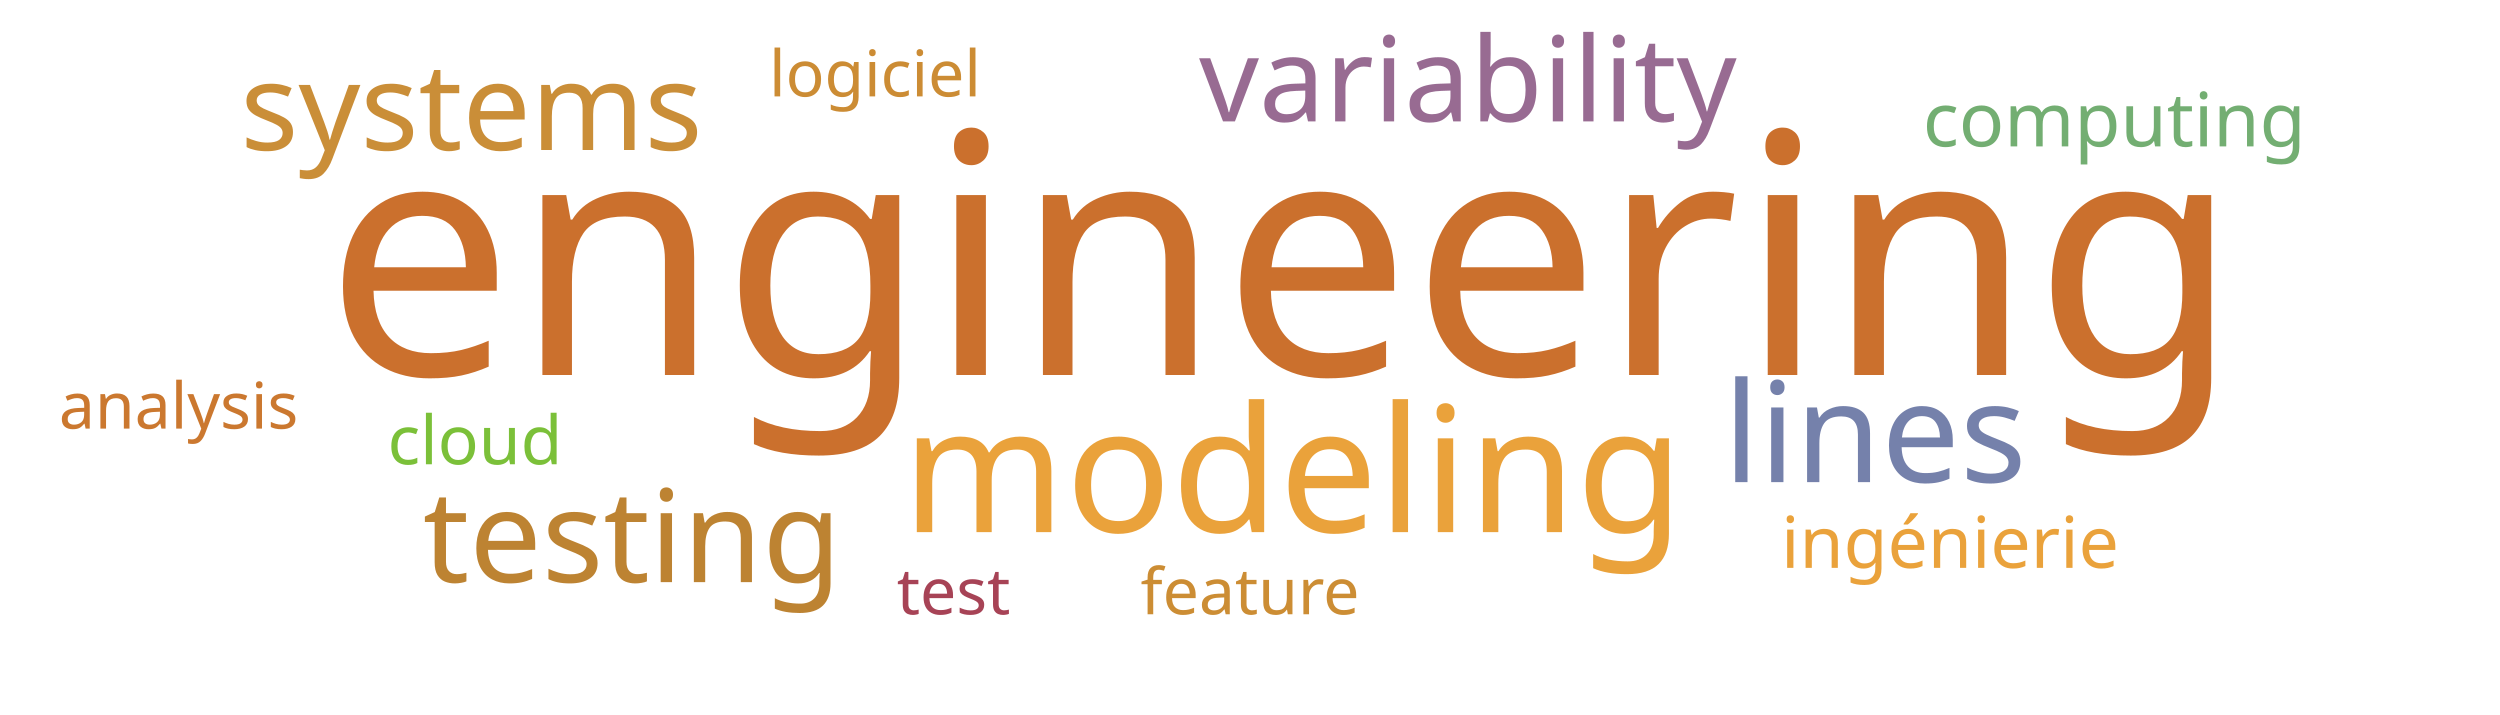
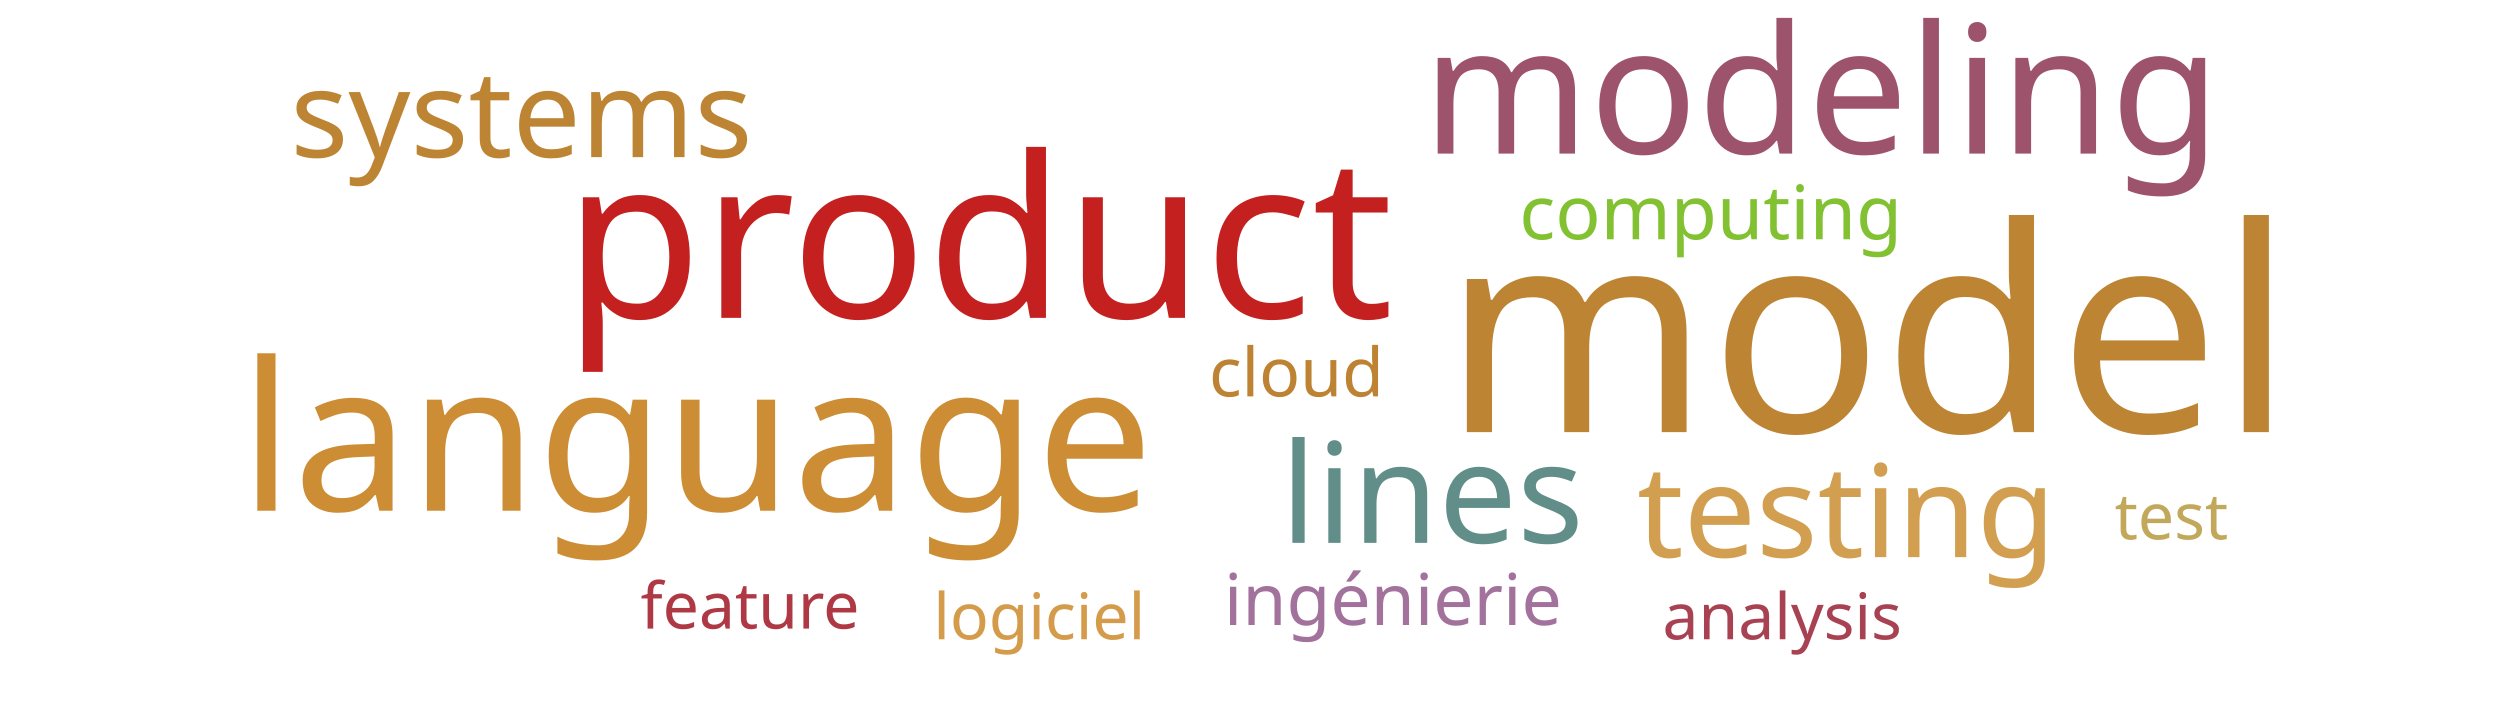
<svg xmlns="http://www.w3.org/2000/svg" width="700" height="200">
  <g transform="translate(350, 100)">
-     <text text-anchor="middle" style="font-family: Impact; font-size: 94px; fill: #cb702d" transform="translate(9,5)rotate(0)">engineering</text>
-     <text text-anchor="middle" style="font-family: Impact; font-size: 49px; fill: #eaa23b" transform="translate(12,49)rotate(0)">modeling</text>
-     <text text-anchor="middle" style="font-family: Impact; font-size: 39px; fill: #7581ab" transform="translate(175,35)rotate(0)">lines</text>
-     <text text-anchor="middle" style="font-family: Impact; font-size: 36px; fill: #bd8332" transform="translate(-173,63)rotate(0)">testing</text>
-     <text text-anchor="middle" style="font-family: Impact; font-size: 34px; fill: #ca8e38" transform="translate(-218,-58)rotate(0)">systems</text>
-     <text text-anchor="middle" style="font-family: Impact; font-size: 33px; fill: #986b92" transform="translate(61,-66)rotate(0)">variability</text>
-     <text text-anchor="middle" style="font-family: Impact; font-size: 21px; fill: #73ae72" transform="translate(242,-59)rotate(0)">computing</text>
-     <text text-anchor="middle" style="font-family: Impact; font-size: 20px; fill: #eaa23b" transform="translate(196,59)rotate(0)">ingénierie</text>
-     <text text-anchor="middle" style="font-family: Impact; font-size: 19px; fill: #7bc039" transform="translate(-217,30)rotate(0)">cloud</text>
-     <text text-anchor="middle" style="font-family: Impact; font-size: 18px; fill: #a74356" transform="translate(-83,72)rotate(0)">test</text>
-     <text text-anchor="middle" style="font-family: Impact; font-size: 18px; fill: #cc8c34" transform="translate(-105,-73)rotate(0)">logiciel</text>
-     <text text-anchor="middle" style="font-family: Impact; font-size: 18px; fill: #cc8d34" transform="translate(0,72)rotate(0)">feature</text>
-     <text text-anchor="middle" style="font-family: Impact; font-size: 18px; fill: #cb782f" transform="translate(-300,20)rotate(0)">analysis</text>
+     <text text-anchor="middle" style="font-family: Impact; font-size: 80px; fill: #bc8433" transform="translate(173,21)rotate(0)">model</text>
+     <text text-anchor="middle" style="font-family: Impact; font-size: 63px; fill: #c42020" transform="translate(-76,-11)rotate(0)">product</text>
+     <text text-anchor="middle" style="font-family: Impact; font-size: 58px; fill: #cc8d34" transform="translate(-155,43)rotate(0)">language</text>
+     <text text-anchor="middle" style="font-family: Impact; font-size: 50px; fill: #9d536c" transform="translate(160,-57)rotate(0)">modeling</text>
+     <text text-anchor="middle" style="font-family: Impact; font-size: 39px; fill: #618e88" transform="translate(51,52)rotate(0)">lines</text>
+     <text text-anchor="middle" style="font-family: Impact; font-size: 36px; fill: #d19f4f" transform="translate(167,56)rotate(0)">testing</text>
+     <text text-anchor="middle" style="font-family: Impact; font-size: 34px; fill: #bc8433" transform="translate(-204,-56)rotate(0)">systems</text>
+     <text text-anchor="middle" style="font-family: Impact; font-size: 21px; fill: #82c131" transform="translate(129,-33)rotate(0)">computing</text>
+     <text text-anchor="middle" style="font-family: Impact; font-size: 20px; fill: #a2729c" transform="translate(40,75)rotate(0)">ingénierie</text>
+     <text text-anchor="middle" style="font-family: Impact; font-size: 19px; fill: #bd8332" transform="translate(13,11)rotate(0)">cloud</text>
+     <text text-anchor="middle" style="font-family: Impact; font-size: 18px; fill: #c1a85a" transform="translate(258,51)rotate(0)">test</text>
+     <text text-anchor="middle" style="font-family: Impact; font-size: 18px; fill: #d49c4a" transform="translate(-59,79)rotate(0)">logiciel</text>
+     <text text-anchor="middle" style="font-family: Impact; font-size: 18px; fill: #af3845" transform="translate(-140,76)rotate(0)">feature</text>
+     <text text-anchor="middle" style="font-family: Impact; font-size: 18px; fill: #a84152" transform="translate(149,79)rotate(0)">analysis</text>
  </g>
</svg>
